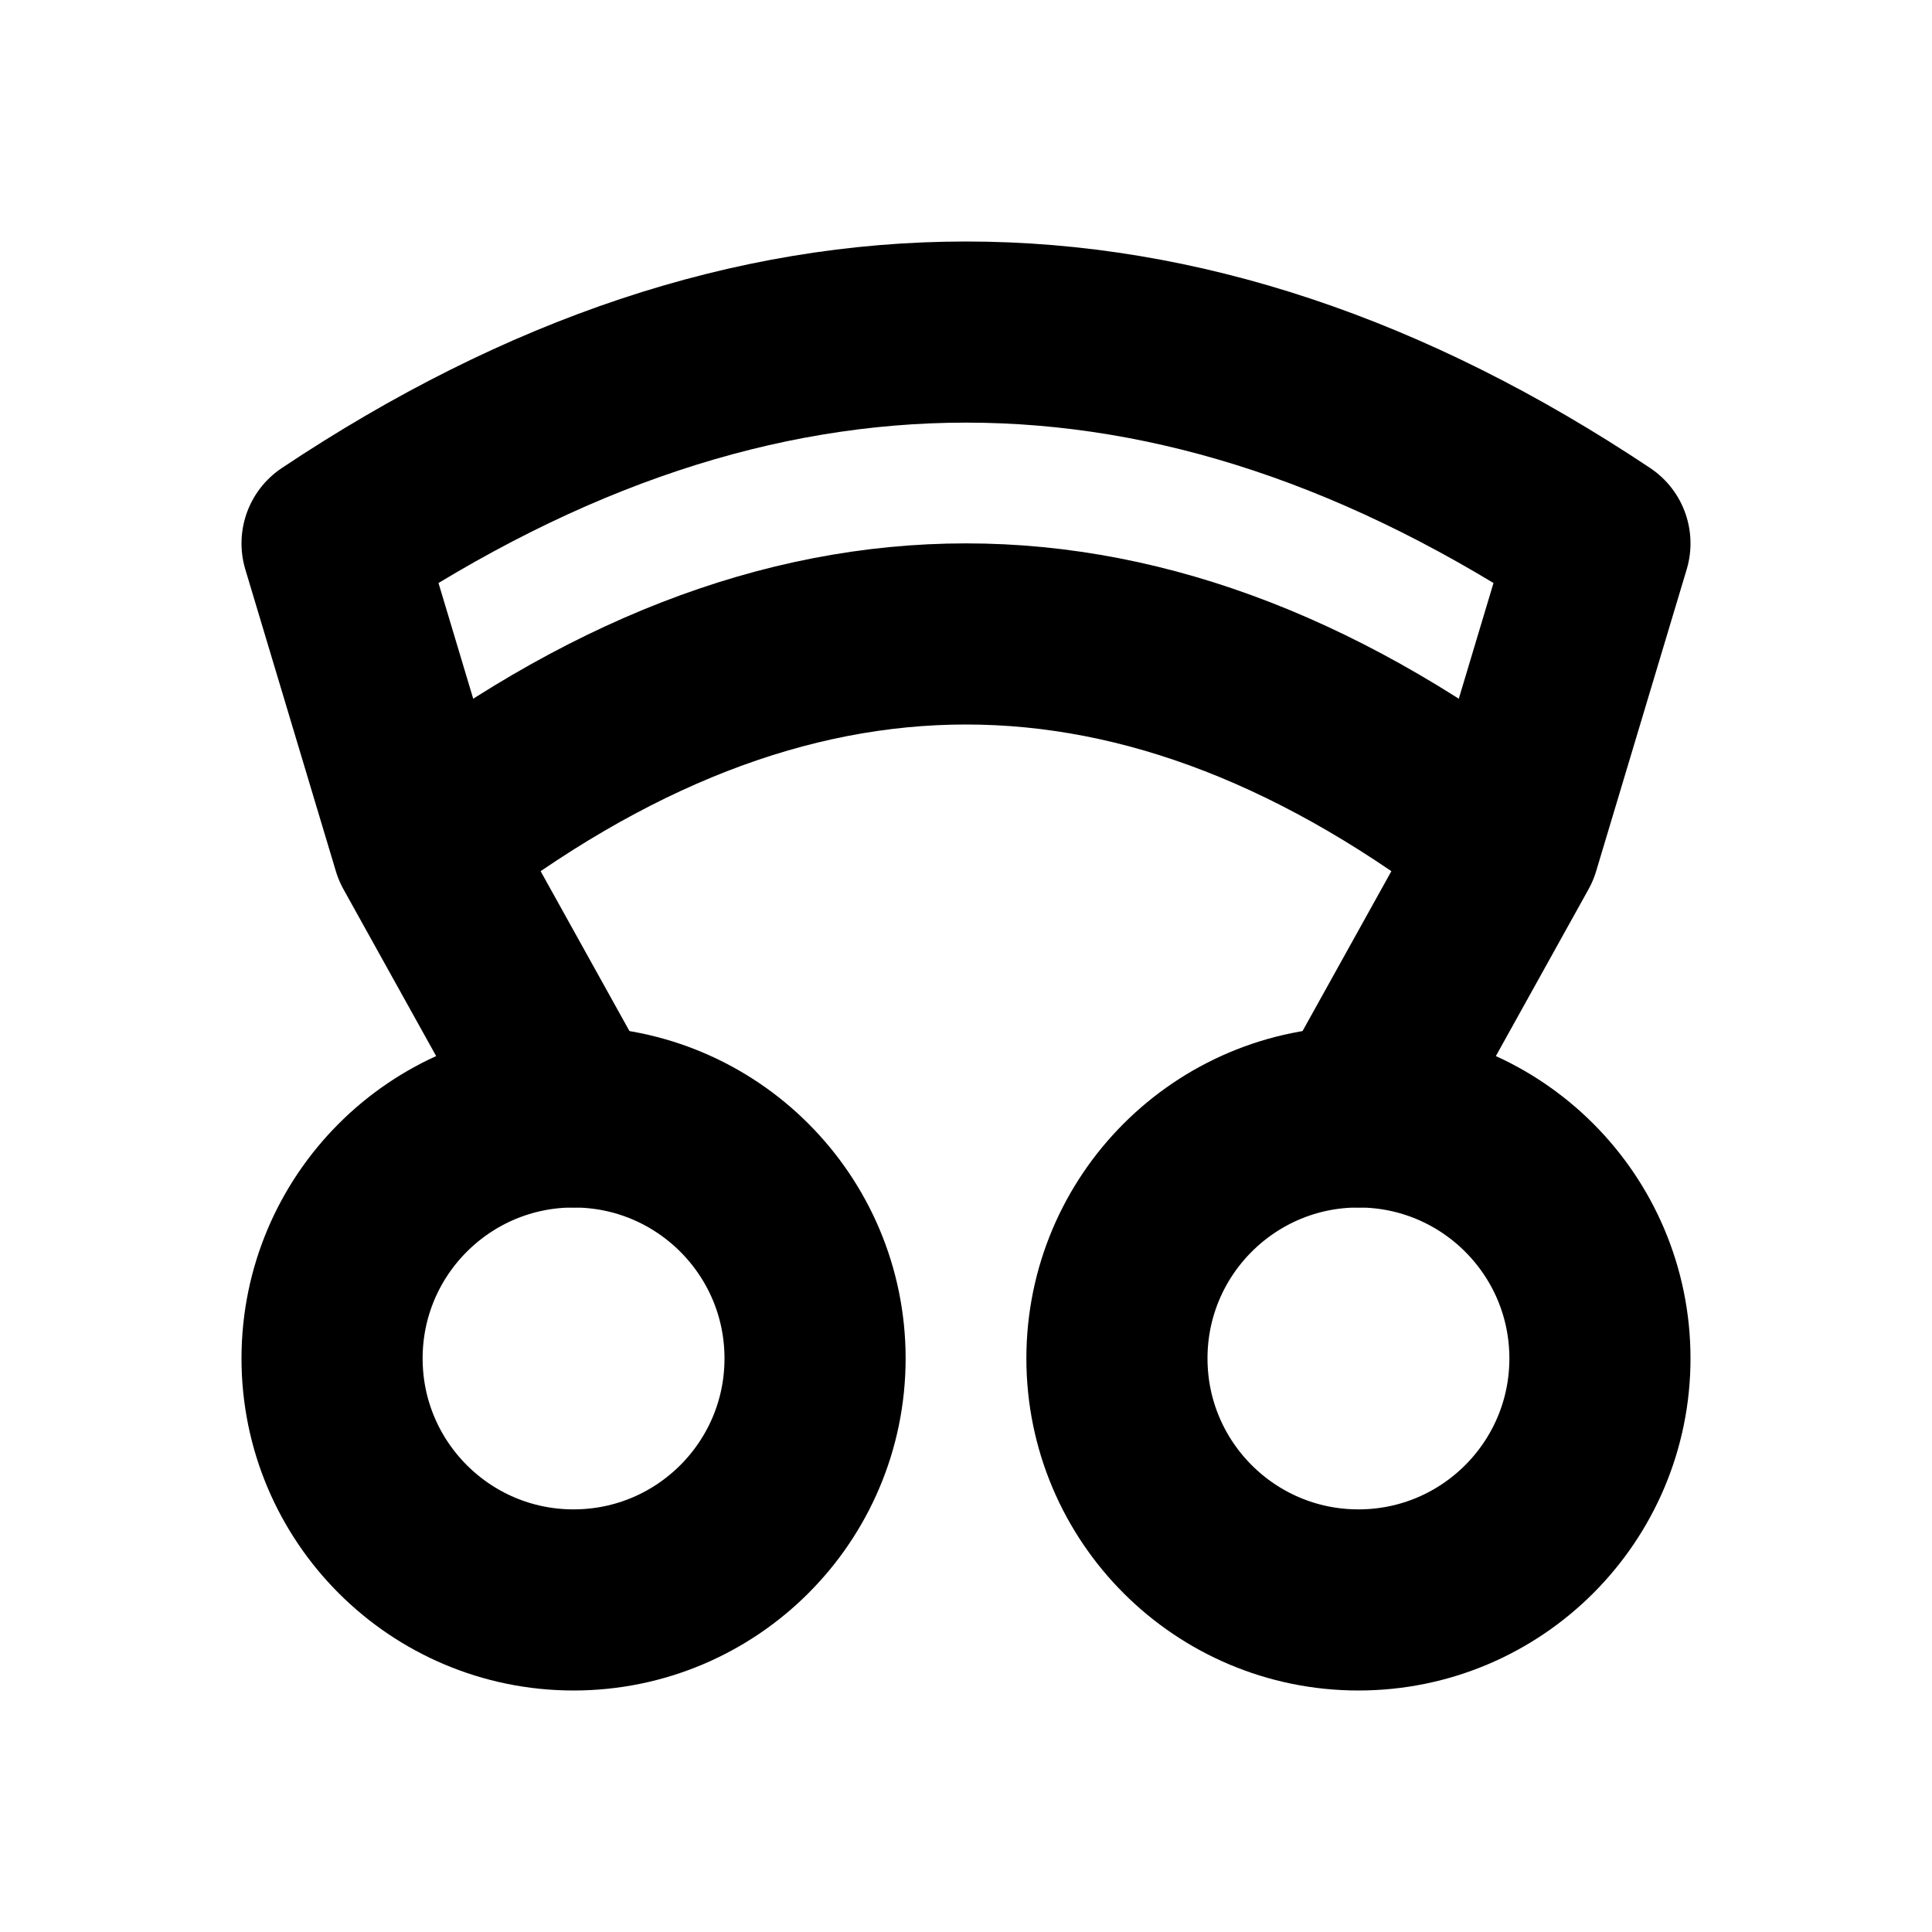
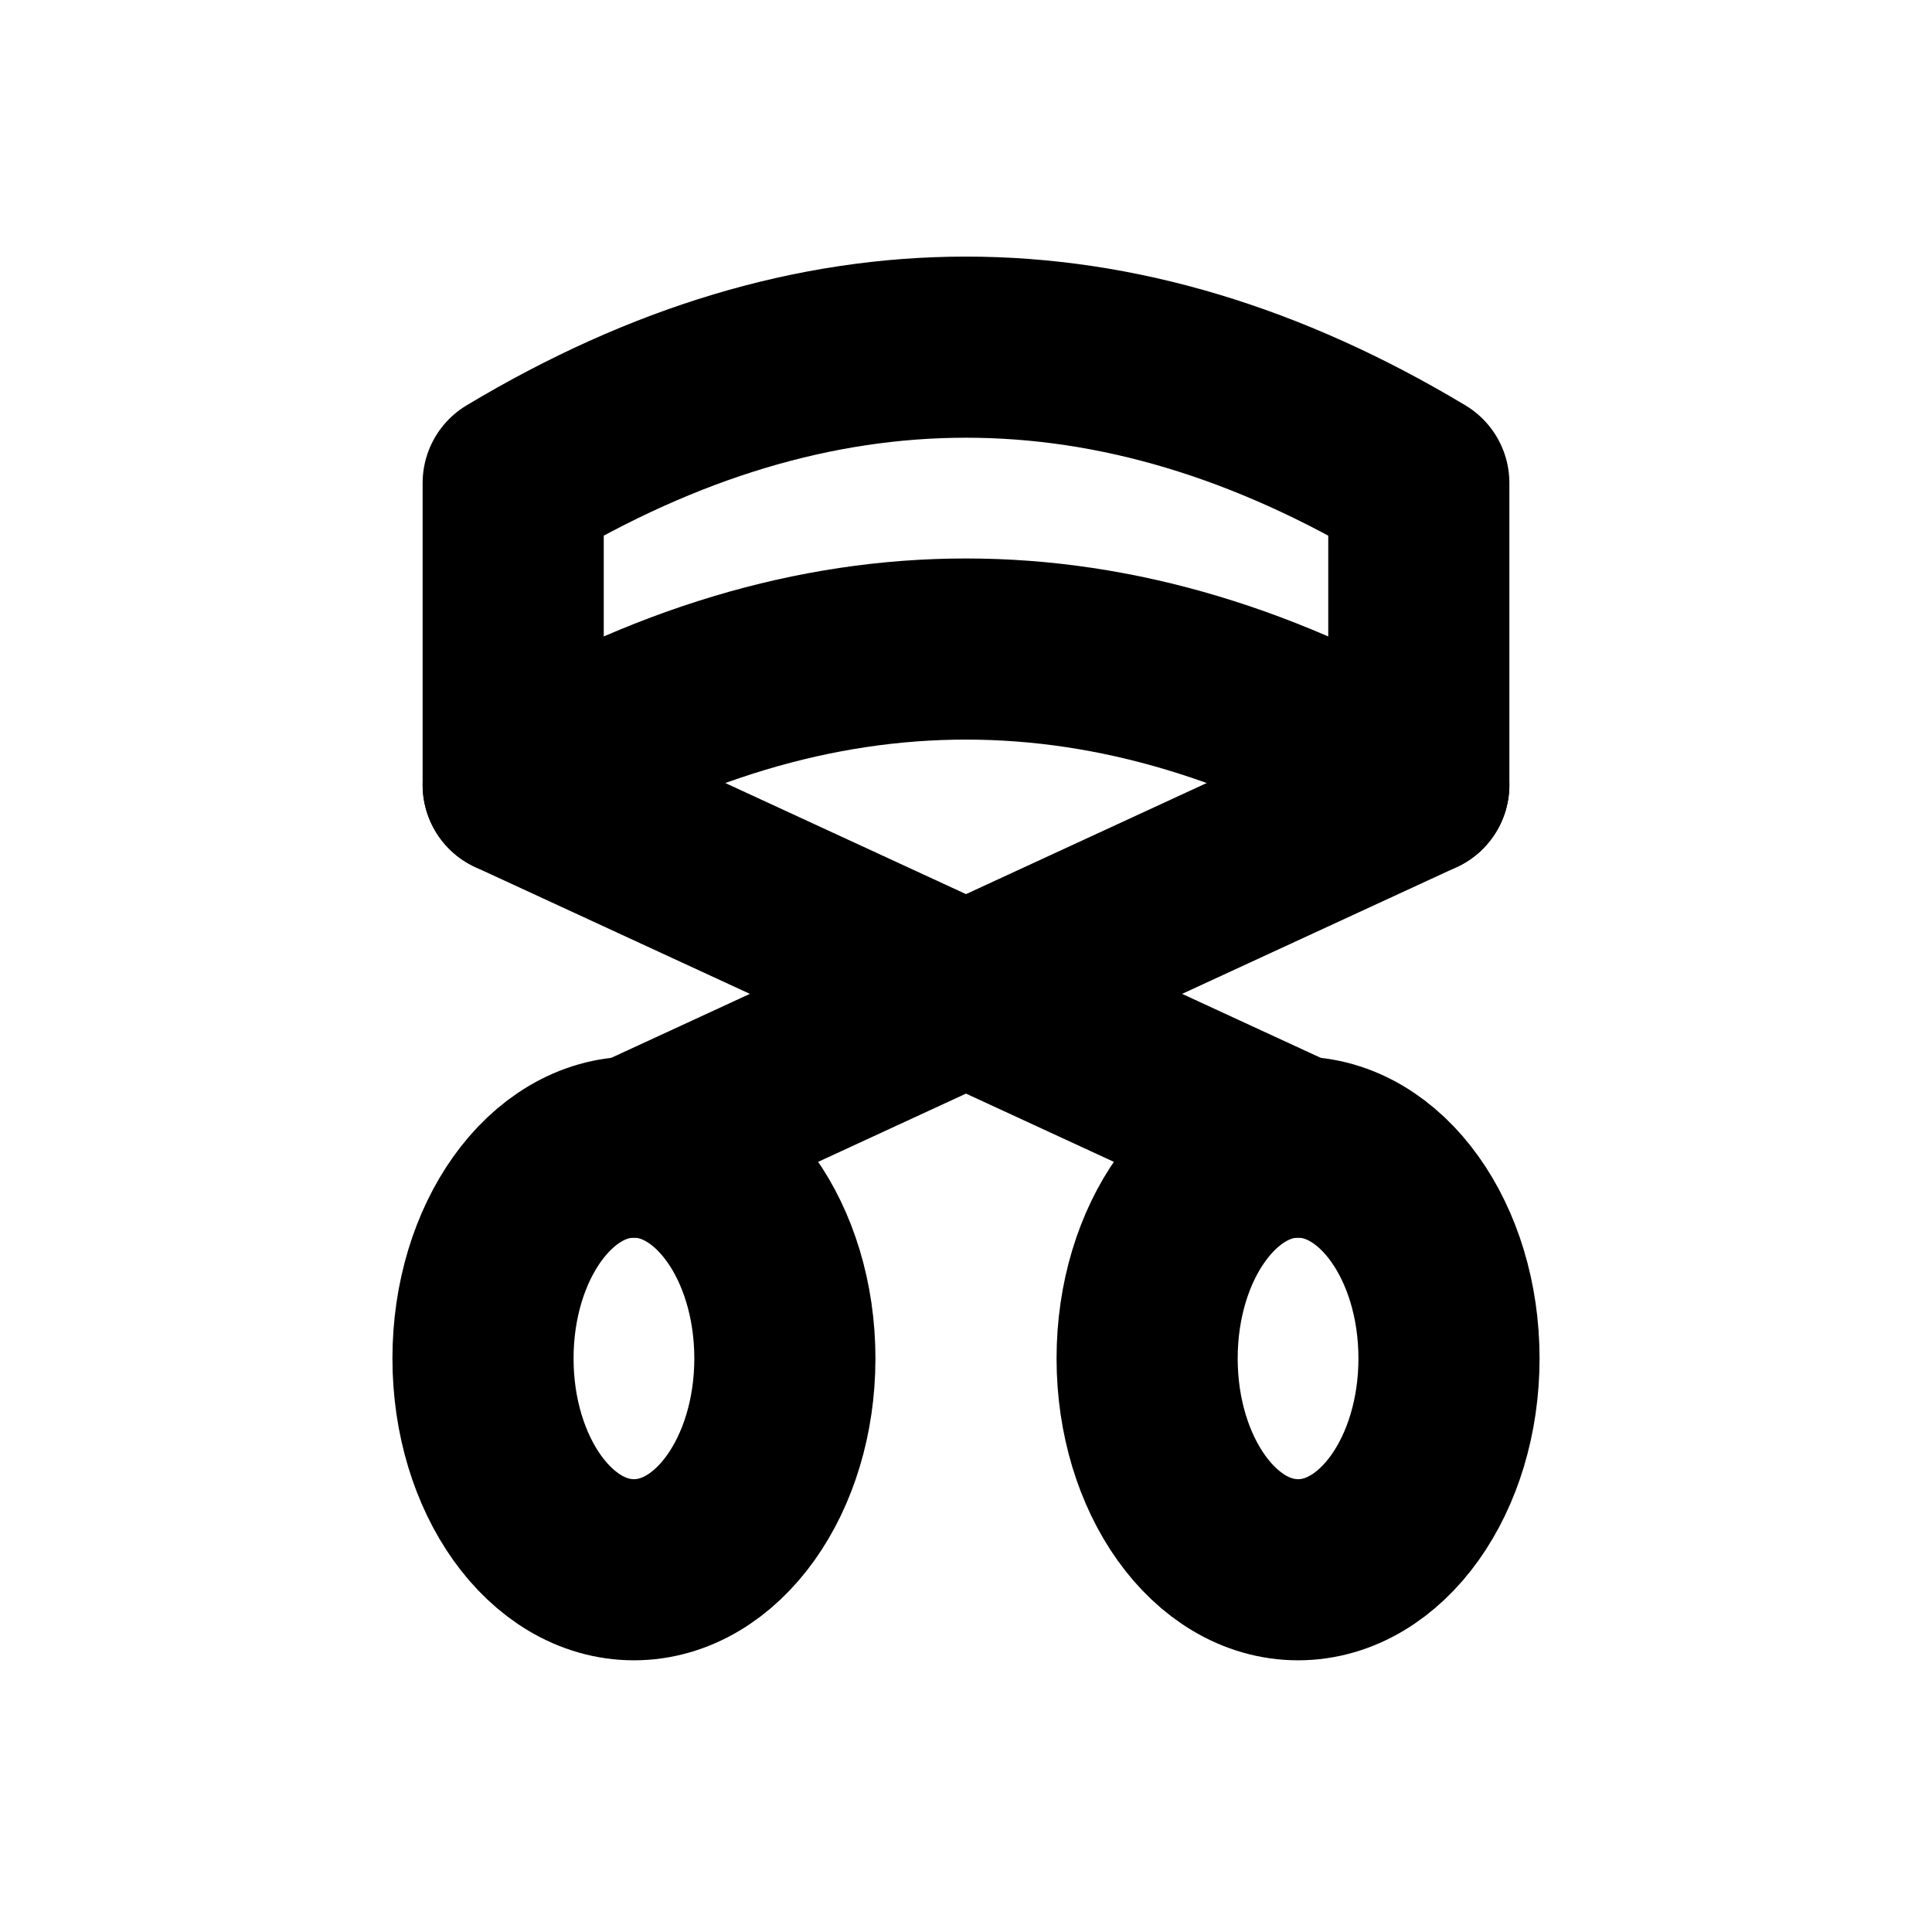
<svg xmlns="http://www.w3.org/2000/svg" width="16" height="16" viewBox="0 0 16 16" fill="none" stroke="currentColor" stroke-width="1.5" stroke-linecap="round" stroke-linejoin="round" aria-hidden="true" focusable="false">
-   <path d="M3.5 7L2.75 4.5Q8 1 13.25 4.5L12.5 7M3.5 7Q8 3.5 12.5 7M3.5 7L4.75 9.25M12.5 7L11.25 9.25" />
-   <circle cx="4.75" cy="11.25" r="2" />
-   <circle cx="11.25" cy="11.25" r="2" />
+   <path d="M4.25 4Q8 1.75 11.75 4V6.5Q8 4.25 4.25 6.5Z" />
+   <path d="M4.25 6.5L10.75 9.5M11.75 6.5L5.25 9.5" />
+   <path d="M5.25 9.5A1.75 1.25 90 1 0 5.25 13 1.75 1.25 90 1 0 5.25 9.5Z" />
+   <path d="M10.75 9.5A1.75 1.25 90 1 0 10.75 13 1.75 1.25 90 1 0 10.75 9.5Z" />
</svg>
